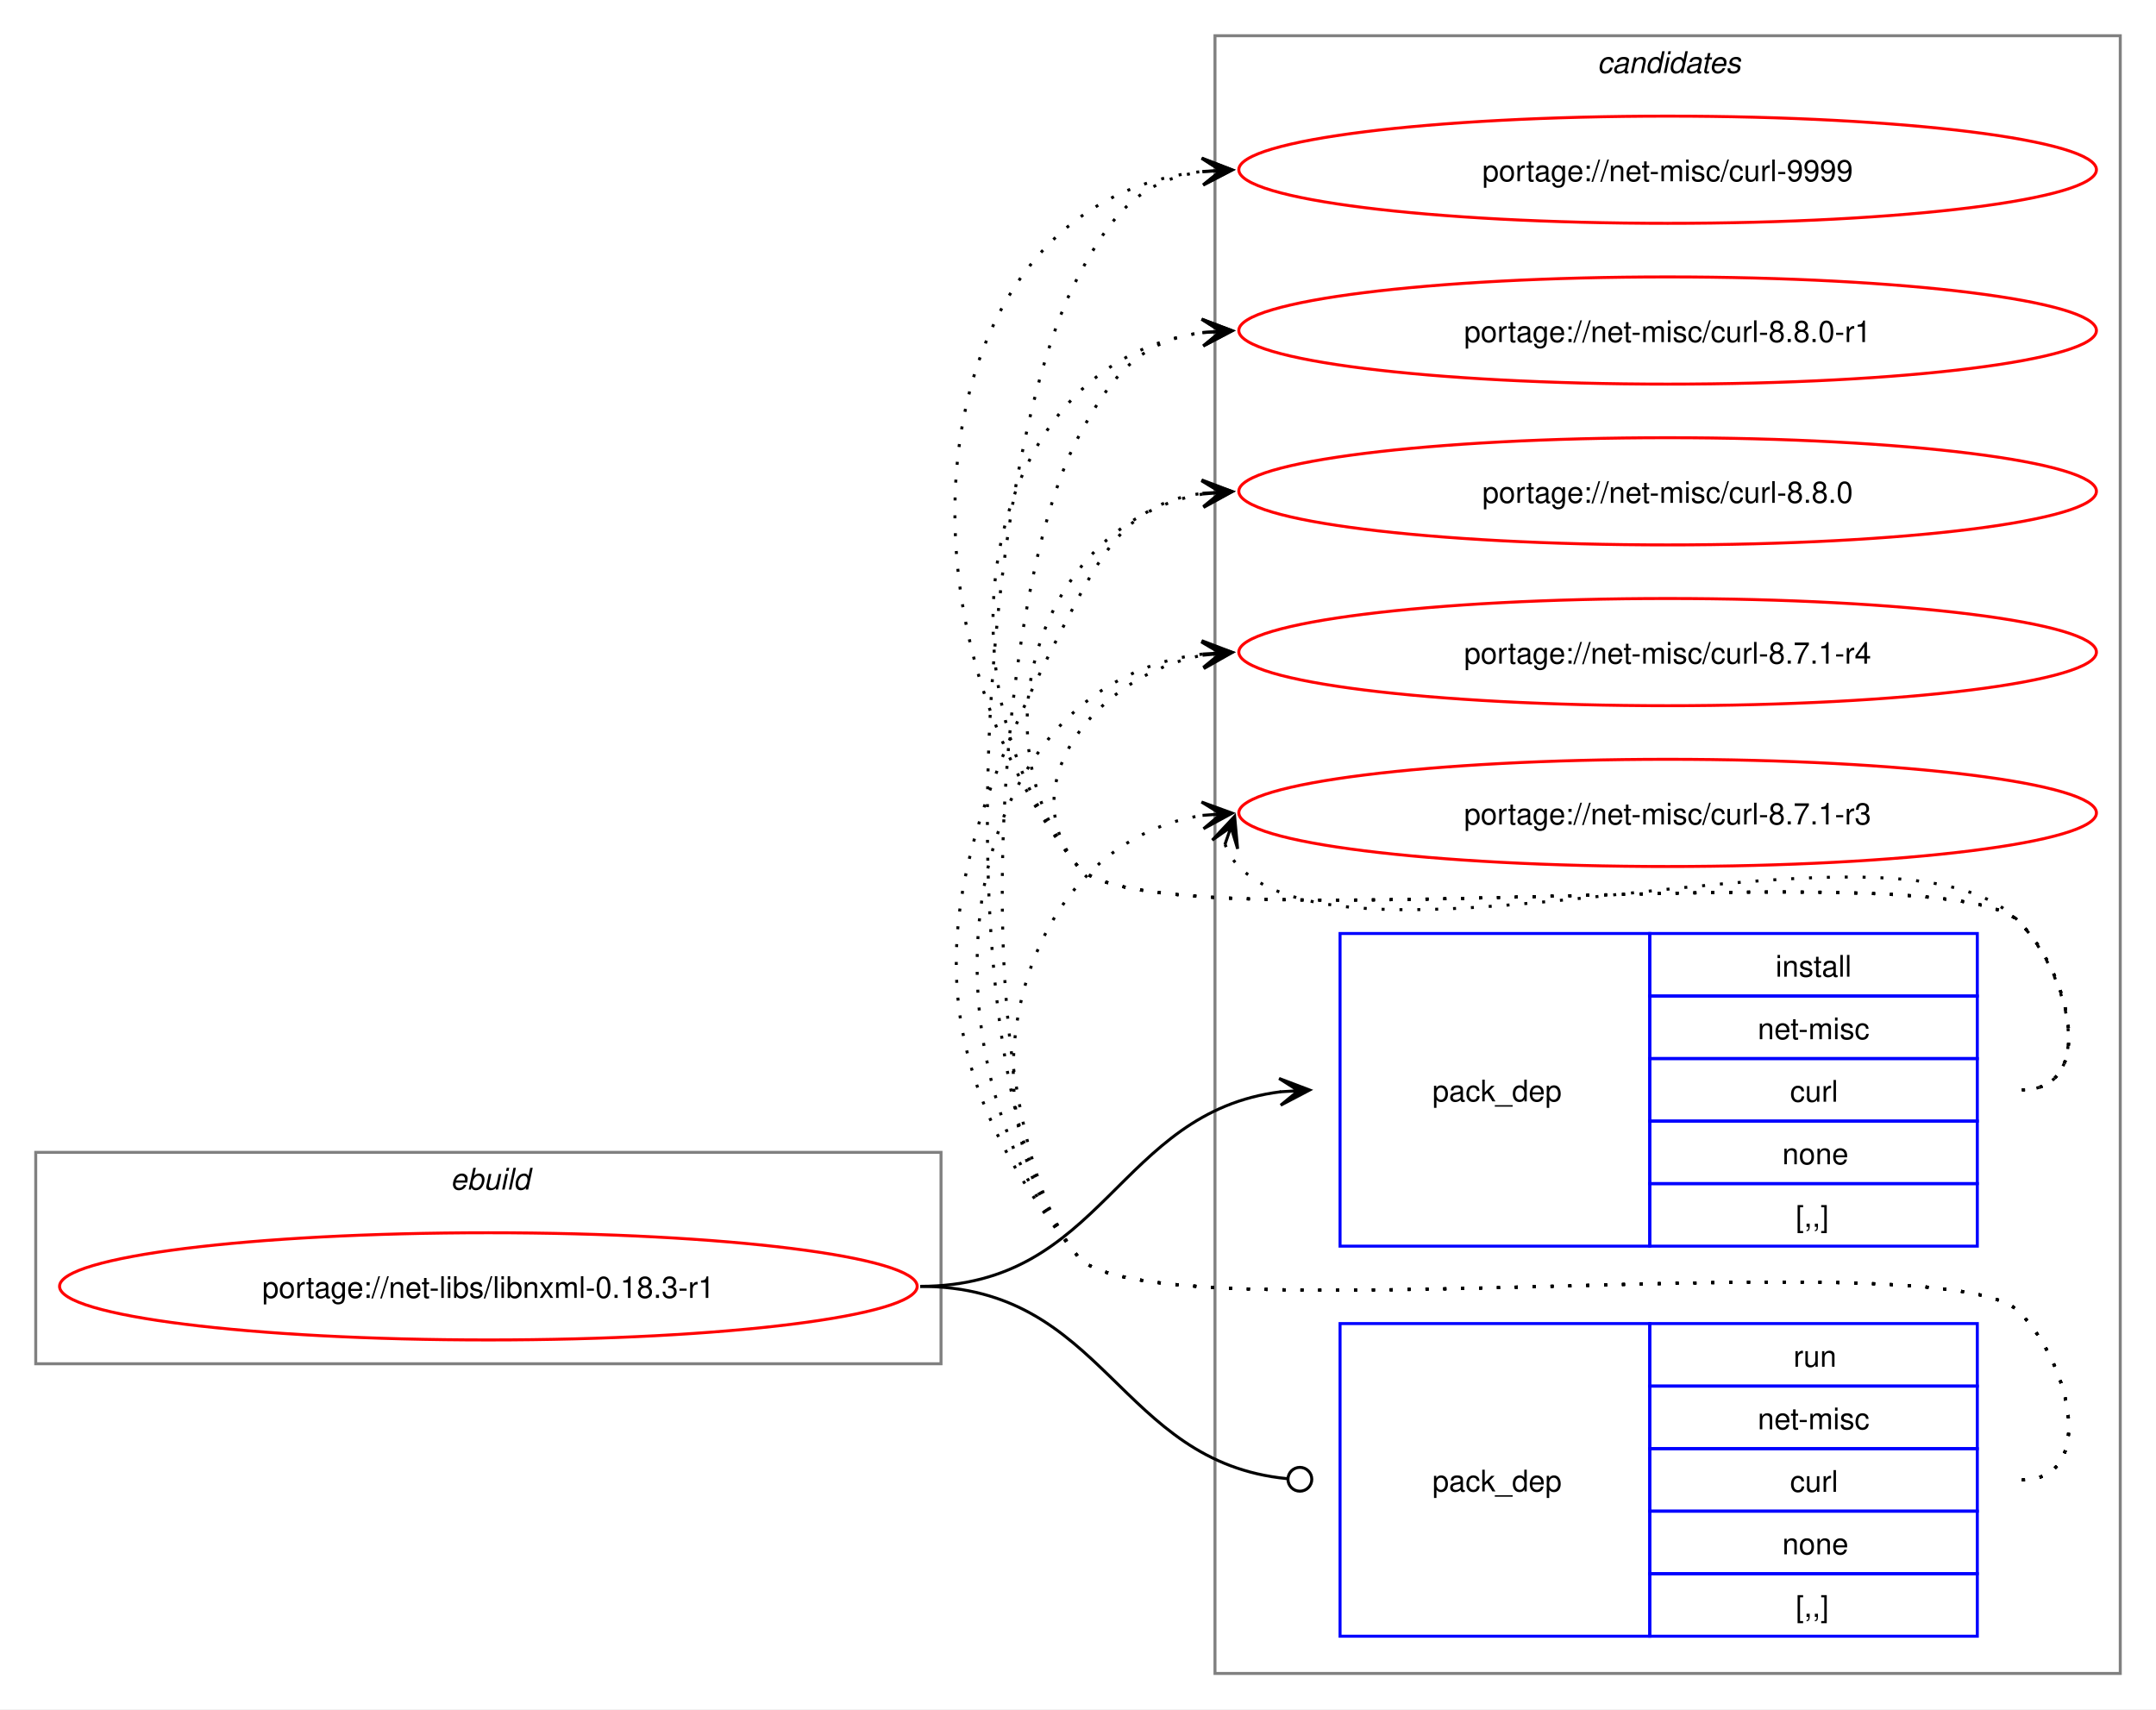
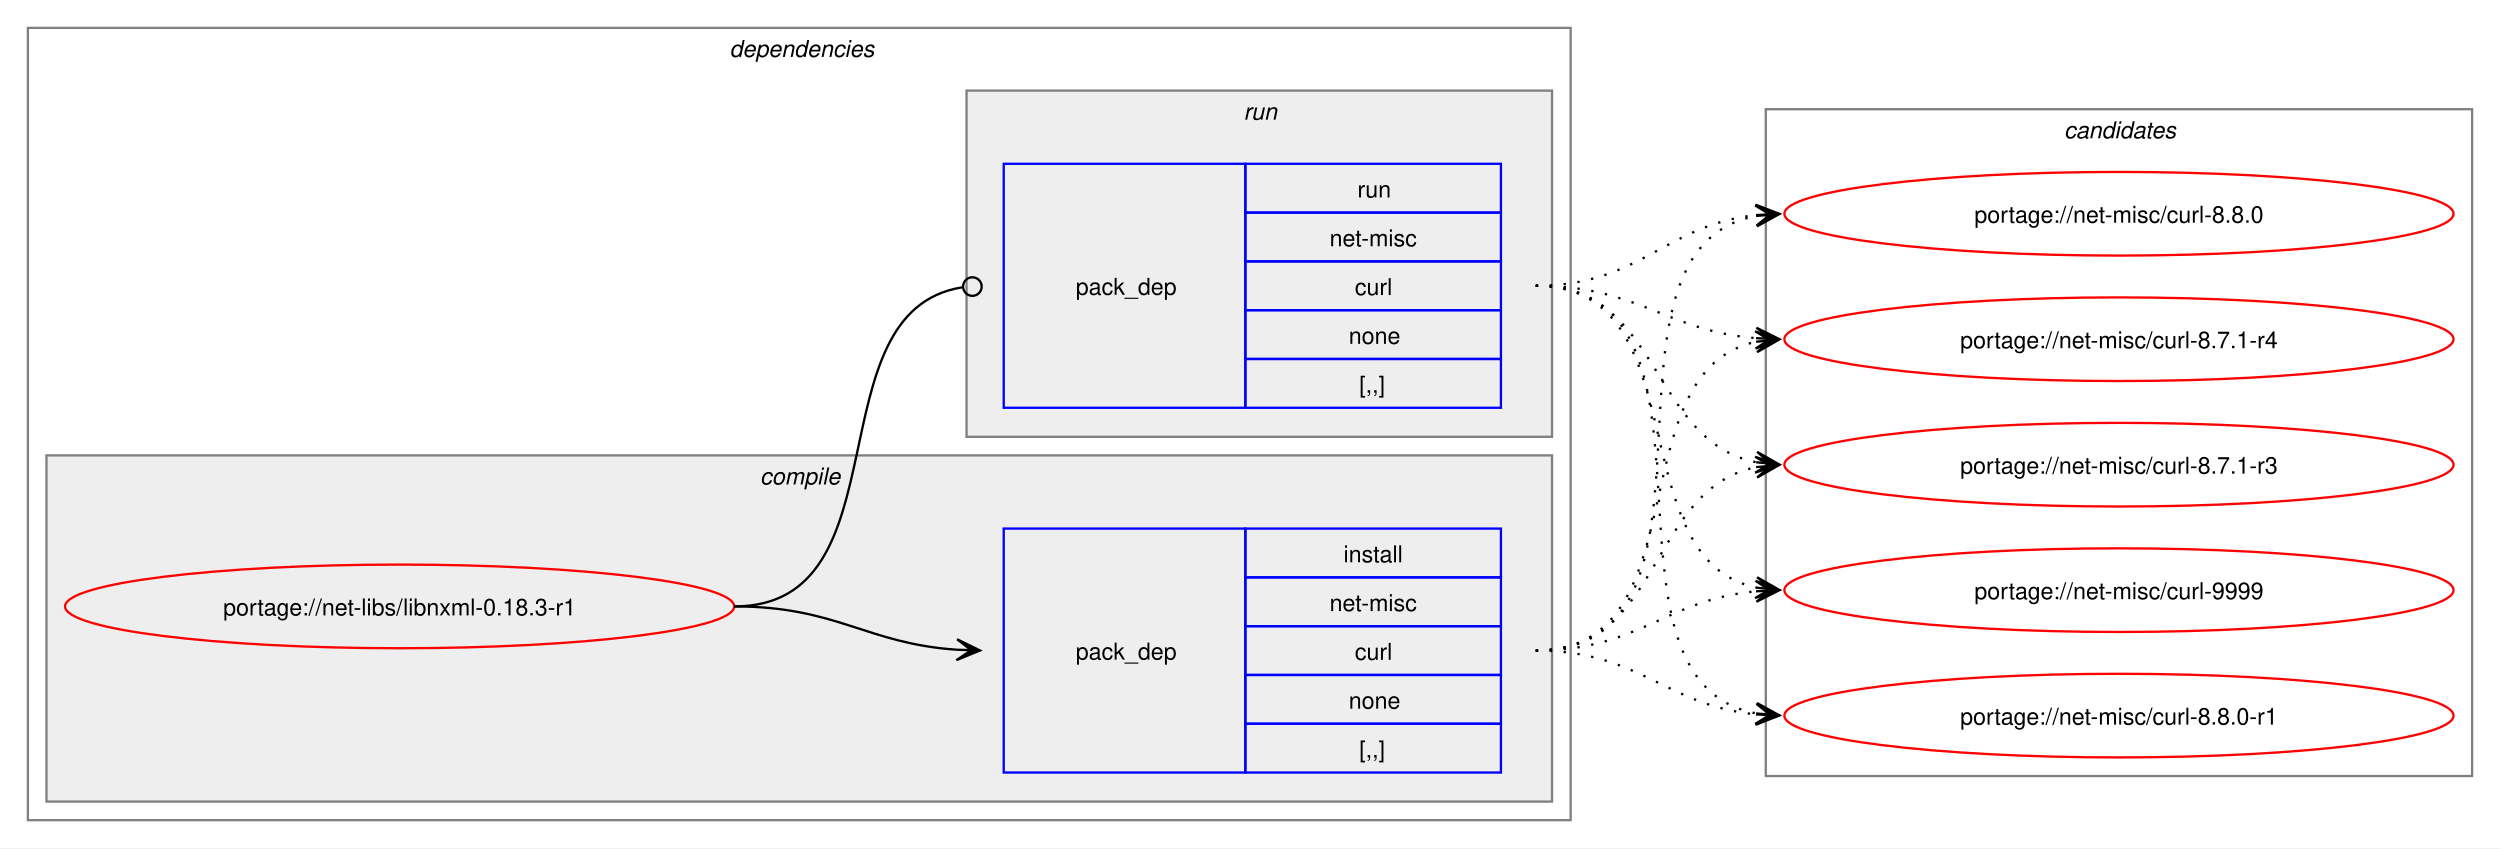
- <svg xmlns="http://www.w3.org/2000/svg" xmlns:xlink="http://www.w3.org/1999/xlink" width="724pt" height="574pt" viewBox="0.00 0.00 724.00 574.00">
-   <g id="graph0" class="graph" transform="scale(1 1) rotate(0) translate(4 570)">
-     <polygon fill="white" stroke="none" points="-4,4 -4,-570 720,-570 720,4 -4,4" />
-     <g id="clust1" class="cluster">
-       <polygon fill="none" stroke="gray" points="8,-112 8,-183 312,-183 312,-112 8,-112" />
-       <text text-anchor="start" x="147.25" y="-170.5" font-family="Helvetica,sans-Serif" font-style="italic" font-size="10.00">ebuild</text>
+ <svg xmlns="http://www.w3.org/2000/svg" xmlns:xlink="http://www.w3.org/1999/xlink" width="1076pt" height="365pt" viewBox="0.00 0.00 1076.00 365.00">
+   <g id="graph0" class="graph" transform="scale(1 1) rotate(0) translate(4 361)">
+     <polygon fill="white" stroke="none" points="-4,4 -4,-361 1072,-361 1072,4 -4,4" />
+     <g id="clust2" class="cluster">
+       <polygon fill="none" stroke="gray" points="8,-8 8,-349 672,-349 672,-8 8,-8" />
+       <text text-anchor="start" x="310" y="-336.5" font-family="Helvetica,sans-Serif" font-style="italic" font-size="10.00">dependencies</text>
+     </g>
+     <g id="clust3" class="cluster">
+       <polygon fill="#eeeeee" stroke="gray" points="16,-16 16,-165 664,-165 664,-16 16,-16" />
+       <text text-anchor="start" x="323.12" y="-152.5" font-family="Helvetica,sans-Serif" font-style="italic" font-size="10.00">compile</text>
+     </g>
+     <g id="clust6" class="cluster">
+       <polygon fill="#eeeeee" stroke="gray" points="412,-173 412,-322 664,-322 664,-173 412,-173" />
+       <text text-anchor="start" x="531.25" y="-309.5" font-family="Helvetica,sans-Serif" font-style="italic" font-size="10.00">run</text>
    </g>
    <g id="clust8" class="cluster">
-       <polygon fill="none" stroke="gray" points="404,-8 404,-558 708,-558 708,-8 404,-8" />
-       <text text-anchor="start" x="532.38" y="-545.5" font-family="Helvetica,sans-Serif" font-style="italic" font-size="10.00">candidates</text>
+       <polygon fill="none" stroke="gray" points="756,-27 756,-314 1060,-314 1060,-27 756,-27" />
+       <text text-anchor="start" x="884.38" y="-301.5" font-family="Helvetica,sans-Serif" font-style="italic" font-size="10.00">candidates</text>
    </g>
    <g id="node1" class="node">
      <g id="a_node1">
        <a xlink:href="../net-libs/libnxml-0.18.3-r1.svg" xlink:title="portage://net-libs/libnxml-0.18.3-r1">
-           <ellipse fill="none" stroke="red" cx="160" cy="-138" rx="144" ry="18" />
-           <text text-anchor="middle" x="160" y="-134.12" font-family="Helvetica,sans-Serif" font-size="10.00">portage://net-libs/libnxml-0.18.3-r1</text>
+           <ellipse fill="none" stroke="red" cx="168" cy="-100" rx="144" ry="18" />
+           <text text-anchor="middle" x="168" y="-96.12" font-family="Helvetica,sans-Serif" font-size="10.00">portage://net-libs/libnxml-0.18.3-r1</text>
        </a>
      </g>
    </g>
    <g id="node2" class="node">
-       <polygon fill="none" stroke="blue" points="446,-151.5 446,-256.5 550,-256.5 550,-151.5 446,-151.5" />
-       <text text-anchor="start" x="477" y="-200.12" font-family="Helvetica,sans-Serif" font-size="10.00">pack_dep</text>
-       <polygon fill="none" stroke="blue" points="550,-235.5 550,-256.5 660,-256.5 660,-235.5 550,-235.5" />
-       <text text-anchor="start" x="592.25" y="-242" font-family="Helvetica,sans-Serif" font-size="10.00">install</text>
-       <polygon fill="none" stroke="blue" points="550,-214.5 550,-235.5 660,-235.5 660,-214.5 550,-214.5" />
-       <text text-anchor="start" x="586.25" y="-221" font-family="Helvetica,sans-Serif" font-size="10.00">net-misc</text>
-       <polygon fill="none" stroke="blue" points="550,-193.5 550,-214.5 660,-214.5 660,-193.5 550,-193.5" />
-       <text text-anchor="start" x="597.12" y="-200" font-family="Helvetica,sans-Serif" font-size="10.00">curl</text>
-       <polygon fill="none" stroke="blue" points="550,-172.5 550,-193.5 660,-193.5 660,-172.5 550,-172.5" />
-       <text text-anchor="start" x="594.5" y="-179" font-family="Helvetica,sans-Serif" font-size="10.00">none</text>
-       <polygon fill="none" stroke="blue" points="550,-151.5 550,-172.5 660,-172.5 660,-151.5 550,-151.5" />
-       <text text-anchor="start" x="599" y="-158" font-family="Helvetica,sans-Serif" font-size="10.00">[,,]</text>
+       <polygon fill="none" stroke="blue" points="428,-28.5 428,-133.5 532,-133.5 532,-28.5 428,-28.5" />
+       <text text-anchor="start" x="459" y="-77.12" font-family="Helvetica,sans-Serif" font-size="10.00">pack_dep</text>
+       <polygon fill="none" stroke="blue" points="532,-112.5 532,-133.5 642,-133.5 642,-112.5 532,-112.5" />
+       <text text-anchor="start" x="574.25" y="-119" font-family="Helvetica,sans-Serif" font-size="10.00">install</text>
+       <polygon fill="none" stroke="blue" points="532,-91.5 532,-112.5 642,-112.5 642,-91.5 532,-91.5" />
+       <text text-anchor="start" x="568.25" y="-98" font-family="Helvetica,sans-Serif" font-size="10.00">net-misc</text>
+       <polygon fill="none" stroke="blue" points="532,-70.5 532,-91.5 642,-91.5 642,-70.5 532,-70.5" />
+       <text text-anchor="start" x="579.12" y="-77" font-family="Helvetica,sans-Serif" font-size="10.00">curl</text>
+       <polygon fill="none" stroke="blue" points="532,-49.5 532,-70.5 642,-70.5 642,-49.5 532,-49.5" />
+       <text text-anchor="start" x="576.5" y="-56" font-family="Helvetica,sans-Serif" font-size="10.00">none</text>
+       <polygon fill="none" stroke="blue" points="532,-28.5 532,-49.5 642,-49.5 642,-28.5 532,-28.5" />
+       <text text-anchor="start" x="581" y="-35" font-family="Helvetica,sans-Serif" font-size="10.00">[,,]</text>
    </g>
    <g id="edge1" class="edge">
-       <path fill="none" stroke="black" d="M305,-138C366.75,-138 371.09,-196.49 426.11,-203.35" />
-       <polygon fill="black" stroke="black" points="435.78,-203.93 425.53,-207.82 432.01,-203.7 425.8,-203.33 425.8,-203.33 425.8,-203.33 432.01,-203.7 426.07,-198.84 435.78,-203.93" />
+       <path fill="none" stroke="black" d="M312,-100C356.34,-100 368.74,-83.99 407.84,-81.36" />
+       <polygon fill="black" stroke="black" points="417.78,-81.04 407.93,-85.86 414,-81.16 407.79,-81.36 407.79,-81.36 407.79,-81.36 414,-81.16 407.64,-76.87 417.78,-81.04" />
    </g>
    <g id="node3" class="node">
-       <polygon fill="none" stroke="blue" points="446,-20.5 446,-125.5 550,-125.5 550,-20.5 446,-20.5" />
-       <text text-anchor="start" x="477" y="-69.12" font-family="Helvetica,sans-Serif" font-size="10.00">pack_dep</text>
-       <polygon fill="none" stroke="blue" points="550,-104.5 550,-125.5 660,-125.5 660,-104.5 550,-104.5" />
-       <text text-anchor="start" x="598.25" y="-111" font-family="Helvetica,sans-Serif" font-size="10.00">run</text>
-       <polygon fill="none" stroke="blue" points="550,-83.5 550,-104.5 660,-104.5 660,-83.5 550,-83.5" />
-       <text text-anchor="start" x="586.25" y="-90" font-family="Helvetica,sans-Serif" font-size="10.00">net-misc</text>
-       <polygon fill="none" stroke="blue" points="550,-62.5 550,-83.5 660,-83.5 660,-62.5 550,-62.5" />
-       <text text-anchor="start" x="597.12" y="-69" font-family="Helvetica,sans-Serif" font-size="10.00">curl</text>
-       <polygon fill="none" stroke="blue" points="550,-41.5 550,-62.5 660,-62.5 660,-41.5 550,-41.5" />
-       <text text-anchor="start" x="594.5" y="-48" font-family="Helvetica,sans-Serif" font-size="10.00">none</text>
-       <polygon fill="none" stroke="blue" points="550,-20.5 550,-41.5 660,-41.5 660,-20.5 550,-20.5" />
-       <text text-anchor="start" x="599" y="-27" font-family="Helvetica,sans-Serif" font-size="10.00">[,,]</text>
+       <polygon fill="none" stroke="blue" points="428,-185.5 428,-290.5 532,-290.5 532,-185.5 428,-185.5" />
+       <text text-anchor="start" x="459" y="-234.12" font-family="Helvetica,sans-Serif" font-size="10.00">pack_dep</text>
+       <polygon fill="none" stroke="blue" points="532,-269.5 532,-290.5 642,-290.5 642,-269.5 532,-269.5" />
+       <text text-anchor="start" x="580.25" y="-276" font-family="Helvetica,sans-Serif" font-size="10.00">run</text>
+       <polygon fill="none" stroke="blue" points="532,-248.5 532,-269.5 642,-269.5 642,-248.5 532,-248.5" />
+       <text text-anchor="start" x="568.25" y="-255" font-family="Helvetica,sans-Serif" font-size="10.00">net-misc</text>
+       <polygon fill="none" stroke="blue" points="532,-227.5 532,-248.5 642,-248.5 642,-227.5 532,-227.5" />
+       <text text-anchor="start" x="579.12" y="-234" font-family="Helvetica,sans-Serif" font-size="10.00">curl</text>
+       <polygon fill="none" stroke="blue" points="532,-206.5 532,-227.5 642,-227.5 642,-206.5 532,-206.5" />
+       <text text-anchor="start" x="576.5" y="-213" font-family="Helvetica,sans-Serif" font-size="10.00">none</text>
+       <polygon fill="none" stroke="blue" points="532,-185.5 532,-206.5 642,-206.5 642,-185.5 532,-185.5" />
+       <text text-anchor="start" x="581" y="-192" font-family="Helvetica,sans-Serif" font-size="10.00">[,,]</text>
    </g>
    <g id="edge2" class="edge">
-       <path fill="none" stroke="black" d="M305,-138C367.33,-138 371.35,-78.95 428.21,-73.42" />
-       <ellipse fill="none" stroke="black" cx="432.51" cy="-73.21" rx="4" ry="4" />
+       <path fill="none" stroke="black" d="M312,-100C386.43,-100 345.13,-226.91 410.07,-237.32" />
+       <ellipse fill="none" stroke="black" cx="414.51" cy="-237.66" rx="4" ry="4" />
    </g>
    <g id="node4" class="node">
      <g id="a_node4">
        <a xlink:href="../net-misc/curl-9999.svg" xlink:title="portage://net-misc/curl-9999">
-           <ellipse fill="none" stroke="red" cx="556" cy="-513" rx="144" ry="18" />
-           <text text-anchor="middle" x="556" y="-509.12" font-family="Helvetica,sans-Serif" font-size="10.00">portage://net-misc/curl-9999</text>
+           <ellipse fill="none" stroke="red" cx="908" cy="-107" rx="144" ry="18" />
+           <text text-anchor="middle" x="908" y="-103.12" font-family="Helvetica,sans-Serif" font-size="10.00">portage://net-misc/curl-9999</text>
        </a>
      </g>
    </g>
    <g id="edge3" class="edge">
-       <path fill="none" stroke="black" stroke-dasharray="1,5" d="M675,-204C700.12,-204 691.6,-242.59 674,-260.5 649.35,-285.59 380.36,-251.85 358,-279 292.67,-358.35 303.45,-502.13 399.8,-512.42" />
-       <polygon fill="black" stroke="black" points="409.78,-512.94 399.56,-516.91 406.01,-512.74 399.8,-512.42 399.8,-512.42 399.8,-512.42 406.01,-512.74 400.03,-507.92 409.78,-512.94" />
+       <path fill="none" stroke="black" stroke-dasharray="1,5" d="M657,-81C701.53,-81 712.75,-102.91 751.82,-106.5" />
+       <polygon fill="black" stroke="black" points="761.78,-106.95 751.59,-111 758,-106.78 751.79,-106.5 751.79,-106.5 751.79,-106.5 758,-106.78 751.99,-102.01 761.78,-106.95" />
    </g>
    <g id="node5" class="node">
      <g id="a_node5">
        <a xlink:href="../net-misc/curl-8.8.0-r1.svg" xlink:title="portage://net-misc/curl-8.8.0-r1">
-           <ellipse fill="none" stroke="red" cx="556" cy="-459" rx="144" ry="18" />
-           <text text-anchor="middle" x="556" y="-455.12" font-family="Helvetica,sans-Serif" font-size="10.00">portage://net-misc/curl-8.8.0-r1</text>
+           <ellipse fill="none" stroke="red" cx="908" cy="-53" rx="144" ry="18" />
+           <text text-anchor="middle" x="908" y="-49.12" font-family="Helvetica,sans-Serif" font-size="10.00">portage://net-misc/curl-8.8.0-r1</text>
        </a>
      </g>
    </g>
    <g id="edge4" class="edge">
-       <path fill="none" stroke="black" stroke-dasharray="1,5" d="M675,-204C700.12,-204 691.6,-242.59 674,-260.5 649.35,-285.59 380.36,-251.85 358,-279 307.37,-340.49 325.73,-448.72 400.13,-458.32" />
-       <polygon fill="black" stroke="black" points="409.78,-458.92 399.52,-462.79 406.01,-458.69 399.8,-458.29 399.8,-458.29 399.8,-458.29 406.01,-458.69 400.09,-453.8 409.78,-458.92" />
+       <path fill="none" stroke="black" stroke-dasharray="1,5" d="M657,-81C701.92,-81 712.69,-57.2 752.28,-53.49" />
+       <polygon fill="black" stroke="black" points="761.78,-53.06 752,-58 758.01,-53.23 751.79,-53.51 751.79,-53.51 751.79,-53.51 758.01,-53.23 751.59,-49.01 761.78,-53.06" />
    </g>
    <g id="node6" class="node">
      <g id="a_node6">
        <a xlink:href="../net-misc/curl-8.8.0.svg" xlink:title="portage://net-misc/curl-8.8.0">
-           <ellipse fill="none" stroke="red" cx="556" cy="-405" rx="144" ry="18" />
-           <text text-anchor="middle" x="556" y="-401.12" font-family="Helvetica,sans-Serif" font-size="10.00">portage://net-misc/curl-8.8.0</text>
+           <ellipse fill="none" stroke="red" cx="908" cy="-269" rx="144" ry="18" />
+           <text text-anchor="middle" x="908" y="-265.12" font-family="Helvetica,sans-Serif" font-size="10.00">portage://net-misc/curl-8.8.0</text>
        </a>
      </g>
    </g>
    <g id="edge5" class="edge">
-       <path fill="none" stroke="black" stroke-dasharray="1,5" d="M675,-204C700.12,-204 691.6,-242.59 674,-260.5 649.35,-285.59 380.36,-251.85 358,-279 321.8,-322.97 346.66,-395.24 399.97,-404.1" />
-       <polygon fill="black" stroke="black" points="409.79,-404.9 399.45,-408.57 406.02,-404.59 399.82,-404.09 399.82,-404.09 399.82,-404.09 406.02,-404.59 400.18,-399.6 409.79,-404.9" />
+       <path fill="none" stroke="black" stroke-dasharray="1,5" d="M657,-81C748.99,-81 673.81,-253.89 752.09,-268.08" />
+       <polygon fill="black" stroke="black" points="761.79,-268.9 751.44,-272.54 758.02,-268.58 751.82,-268.05 751.82,-268.05 751.82,-268.05 758.02,-268.58 752.2,-263.57 761.79,-268.9" />
    </g>
    <g id="node7" class="node">
      <g id="a_node7">
        <a xlink:href="../net-misc/curl-8.7.1-r4.svg" xlink:title="portage://net-misc/curl-8.7.1-r4">
-           <ellipse fill="none" stroke="red" cx="556" cy="-351" rx="144" ry="18" />
-           <text text-anchor="middle" x="556" y="-347.12" font-family="Helvetica,sans-Serif" font-size="10.00">portage://net-misc/curl-8.7.1-r4</text>
+           <ellipse fill="none" stroke="red" cx="908" cy="-215" rx="144" ry="18" />
+           <text text-anchor="middle" x="908" y="-211.12" font-family="Helvetica,sans-Serif" font-size="10.00">portage://net-misc/curl-8.7.1-r4</text>
        </a>
      </g>
    </g>
    <g id="edge6" class="edge">
-       <path fill="none" stroke="black" stroke-dasharray="1,5" d="M675,-204C700.12,-204 691.6,-242.59 674,-260.5 649.35,-285.59 380.36,-251.85 358,-279 335.11,-306.8 364.6,-343.35 399.91,-349.95" />
-       <polygon fill="black" stroke="black" points="409.79,-350.89 399.41,-354.43 406.02,-350.53 399.83,-349.95 399.83,-349.95 399.83,-349.95 406.02,-350.53 400.25,-345.47 409.79,-350.89" />
+       <path fill="none" stroke="black" stroke-dasharray="1,5" d="M657,-81C728.93,-81 691.56,-201.24 751.97,-213.92" />
+       <polygon fill="black" stroke="black" points="761.79,-214.88 751.4,-218.39 758.02,-214.51 751.83,-213.91 751.83,-213.91 751.83,-213.91 758.02,-214.51 752.27,-209.43 761.79,-214.88" />
    </g>
    <g id="node8" class="node">
      <g id="a_node8">
        <a xlink:href="../net-misc/curl-8.7.1-r3.svg" xlink:title="portage://net-misc/curl-8.7.1-r3">
-           <ellipse fill="none" stroke="red" cx="556" cy="-297" rx="144" ry="18" />
-           <text text-anchor="middle" x="556" y="-293.12" font-family="Helvetica,sans-Serif" font-size="10.00">portage://net-misc/curl-8.7.1-r3</text>
+           <ellipse fill="none" stroke="red" cx="908" cy="-161" rx="144" ry="18" />
+           <text text-anchor="middle" x="908" y="-157.12" font-family="Helvetica,sans-Serif" font-size="10.00">portage://net-misc/curl-8.7.1-r3</text>
        </a>
      </g>
    </g>
    <g id="edge7" class="edge">
-       <path fill="none" stroke="black" stroke-dasharray="1,5" d="M407.37,-286.45C408.4,-283.7 410.07,-280.96 412,-279 452.96,-237.42 633.83,-302.85 674,-260.5 691.28,-242.28 700.12,-204 675,-204" />
-       <polygon fill="black" stroke="black" points="410.6,-295.85 403.09,-287.86 409.37,-292.27 407.34,-286.39 407.34,-286.39 407.34,-286.39 409.37,-292.27 411.6,-284.93 410.6,-295.85" />
+       <path fill="none" stroke="black" stroke-dasharray="1,5" d="M657,-81C711.99,-81 705.29,-150.44 751.85,-159.93" />
+       <polygon fill="black" stroke="black" points="761.79,-160.88 751.4,-164.41 758.02,-160.52 751.83,-159.93 751.83,-159.93 751.83,-159.93 758.02,-160.52 752.26,-155.45 761.79,-160.88" />
    </g>
    <g id="edge8" class="edge">
-       <path fill="none" stroke="black" stroke-dasharray="1,5" d="M675,-73C700.12,-73 691.6,-111.59 674,-129.5 649.35,-154.59 380.36,-120.85 358,-148 311.53,-204.44 323.78,-412.39 358,-477 369.45,-498.63 379.33,-509.67 399.96,-512.35" />
-       <polygon fill="black" stroke="black" points="409.78,-512.93 399.54,-516.83 406.01,-512.7 399.8,-512.34 399.8,-512.34 399.8,-512.34 406.01,-512.7 400.07,-507.85 409.78,-512.93" />
+       <path fill="none" stroke="black" stroke-dasharray="1,5" d="M657,-238C727.95,-238 692.39,-120.45 752.11,-108.05" />
+       <polygon fill="black" stroke="black" points="761.79,-107.12 752.27,-112.56 758.02,-107.48 751.83,-108.08 751.83,-108.08 751.83,-108.08 758.02,-107.48 751.4,-103.6 761.79,-107.12" />
    </g>
    <g id="edge9" class="edge">
-       <path fill="none" stroke="black" stroke-dasharray="1,5" d="M675,-73C700.12,-73 691.6,-111.59 674,-129.5 649.35,-154.59 380.36,-120.85 358,-148 319.16,-195.18 329.4,-369 358,-423 369.45,-444.63 379.33,-455.67 399.96,-458.35" />
-       <polygon fill="black" stroke="black" points="409.78,-458.93 399.54,-462.83 406.01,-458.7 399.8,-458.34 399.8,-458.34 399.8,-458.34 406.01,-458.7 400.07,-453.85 409.78,-458.93" />
+       <path fill="none" stroke="black" stroke-dasharray="1,5" d="M657,-238C747.88,-238 674.79,-67.86 752.21,-53.91" />
+       <polygon fill="black" stroke="black" points="761.79,-53.1 752.2,-58.43 758.02,-53.42 751.82,-53.94 751.82,-53.94 751.82,-53.94 758.02,-53.42 751.44,-49.46 761.79,-53.1" />
    </g>
    <g id="edge10" class="edge">
-       <path fill="none" stroke="black" stroke-dasharray="1,5" d="M675,-73C700.12,-73 691.6,-111.59 674,-129.5 649.35,-154.59 380.36,-120.85 358,-148 295.57,-223.83 312.03,-282.2 358,-369 369.45,-390.63 379.33,-401.67 399.96,-404.35" />
-       <polygon fill="black" stroke="black" points="409.78,-404.93 399.54,-408.83 406.01,-404.7 399.8,-404.34 399.8,-404.34 399.8,-404.34 406.01,-404.7 400.07,-399.85 409.78,-404.93" />
+       <path fill="none" stroke="black" stroke-dasharray="1,5" d="M657,-238C702.15,-238 712.4,-264.23 751.96,-268.44" />
+       <polygon fill="black" stroke="black" points="761.78,-268.94 751.57,-272.92 758.01,-268.74 751.8,-268.43 751.8,-268.43 751.8,-268.43 758.01,-268.74 752.03,-263.93 761.78,-268.94" />
    </g>
    <g id="edge11" class="edge">
-       <path fill="none" stroke="black" stroke-dasharray="1,5" d="M675,-73C700.12,-73 691.6,-111.59 674,-129.5 649.35,-154.59 380.36,-120.85 358,-148 301.16,-217.04 316.32,-340.35 399.9,-350.35" />
-       <polygon fill="black" stroke="black" points="409.78,-350.93 399.54,-354.84 406.01,-350.71 399.8,-350.35 399.8,-350.35 399.8,-350.35 406.01,-350.71 400.06,-345.85 409.78,-350.93" />
+       <path fill="none" stroke="black" stroke-dasharray="1,5" d="M657,-238C701.25,-238 712.96,-218.62 751.87,-215.44" />
+       <polygon fill="black" stroke="black" points="761.78,-215.05 751.97,-219.94 758,-215.2 751.79,-215.44 751.79,-215.44 751.79,-215.44 758,-215.2 751.61,-210.95 761.78,-215.05" />
    </g>
    <g id="edge12" class="edge">
-       <path fill="none" stroke="black" stroke-dasharray="1,5" d="M675,-73C700.12,-73 691.6,-111.59 674,-129.5 649.35,-154.59 380.36,-120.85 358,-148 315.77,-199.29 337.93,-286.76 399.86,-296.17" />
-       <polygon fill="black" stroke="black" points="409.78,-296.91 399.48,-300.66 406.01,-296.63 399.81,-296.17 399.81,-296.17 399.81,-296.17 406.01,-296.63 400.15,-291.68 409.78,-296.91" />
+       <path fill="none" stroke="black" stroke-dasharray="1,5" d="M657,-238C711.25,-238 705.88,-171.17 751.98,-162.03" />
+       <polygon fill="black" stroke="black" points="761.79,-161.11 752.25,-166.52 758.02,-161.47 751.83,-162.04 751.83,-162.04 751.83,-162.04 758.02,-161.47 751.41,-157.56 761.79,-161.11" />
    </g>
  </g>
</svg>
